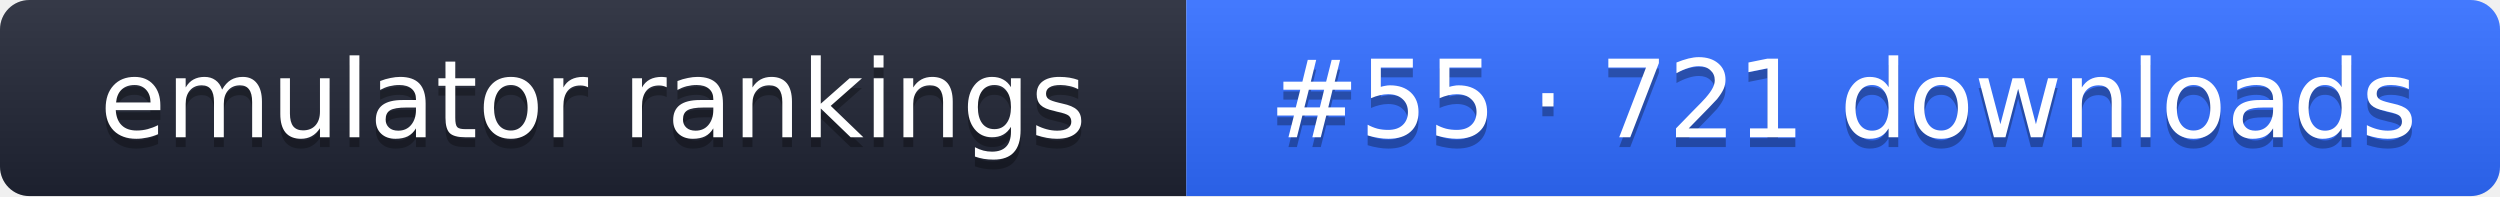
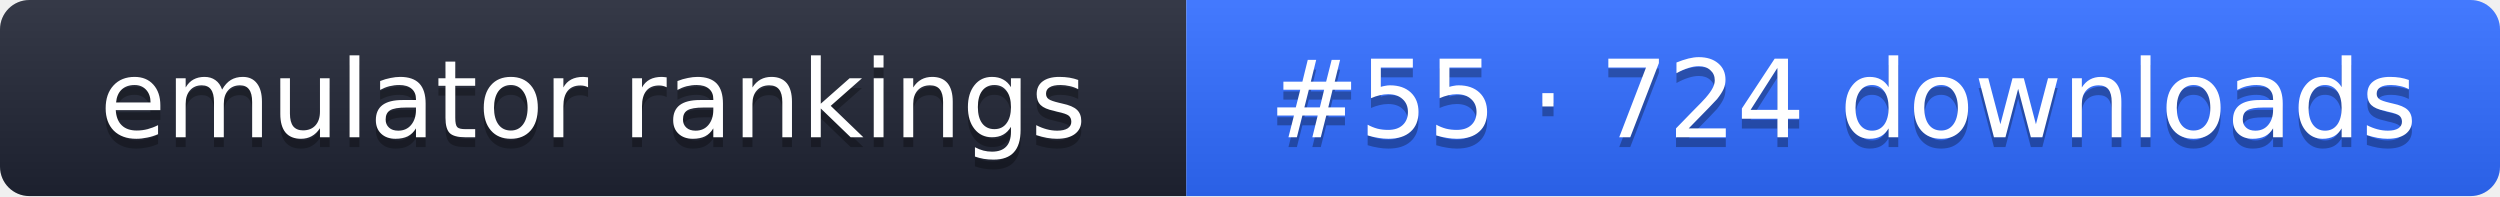
- <svg xmlns="http://www.w3.org/2000/svg" width="255" height="20" role="img" aria-label="emulator rankings: #55 · 721 downloads">
+ <svg xmlns="http://www.w3.org/2000/svg" width="255" height="20" role="img" aria-label="emulator rankings: #55 · 724 downloads">
  <linearGradient id="g" x2="0" y2="100%">
    <stop offset="0" stop-color="#fff" stop-opacity=".1" />
    <stop offset="1" stop-opacity=".1" />
  </linearGradient>
  <clipPath id="r">
    <rect width="255" height="20" rx="3" fill="#fff" />
  </clipPath>
  <g clip-path="url(#r)">
    <rect width="121" height="20" fill="#1f2433" />
    <rect x="121" width="134" height="20" fill="#2f6bff" />
    <rect width="255" height="20" fill="url(#g)" />
  </g>
  <g fill="#fff" text-anchor="middle" font-family="Verdana,DejaVu Sans,sans-serif" font-size="11">
    <text x="60.5" y="15" fill="#010101" fill-opacity=".3">emulator rankings</text>
    <text x="60.5" y="14">emulator rankings</text>
-     <text x="188" y="15" fill="#010101" fill-opacity=".3">#55 · 721 downloads</text>
-     <text x="188" y="14">#55 · 721 downloads</text>
+     <text x="188" y="15" fill="#010101" fill-opacity=".3">#55 · 724 downloads</text>
+     <text x="188" y="14">#55 · 724 downloads</text>
  </g>
</svg>
